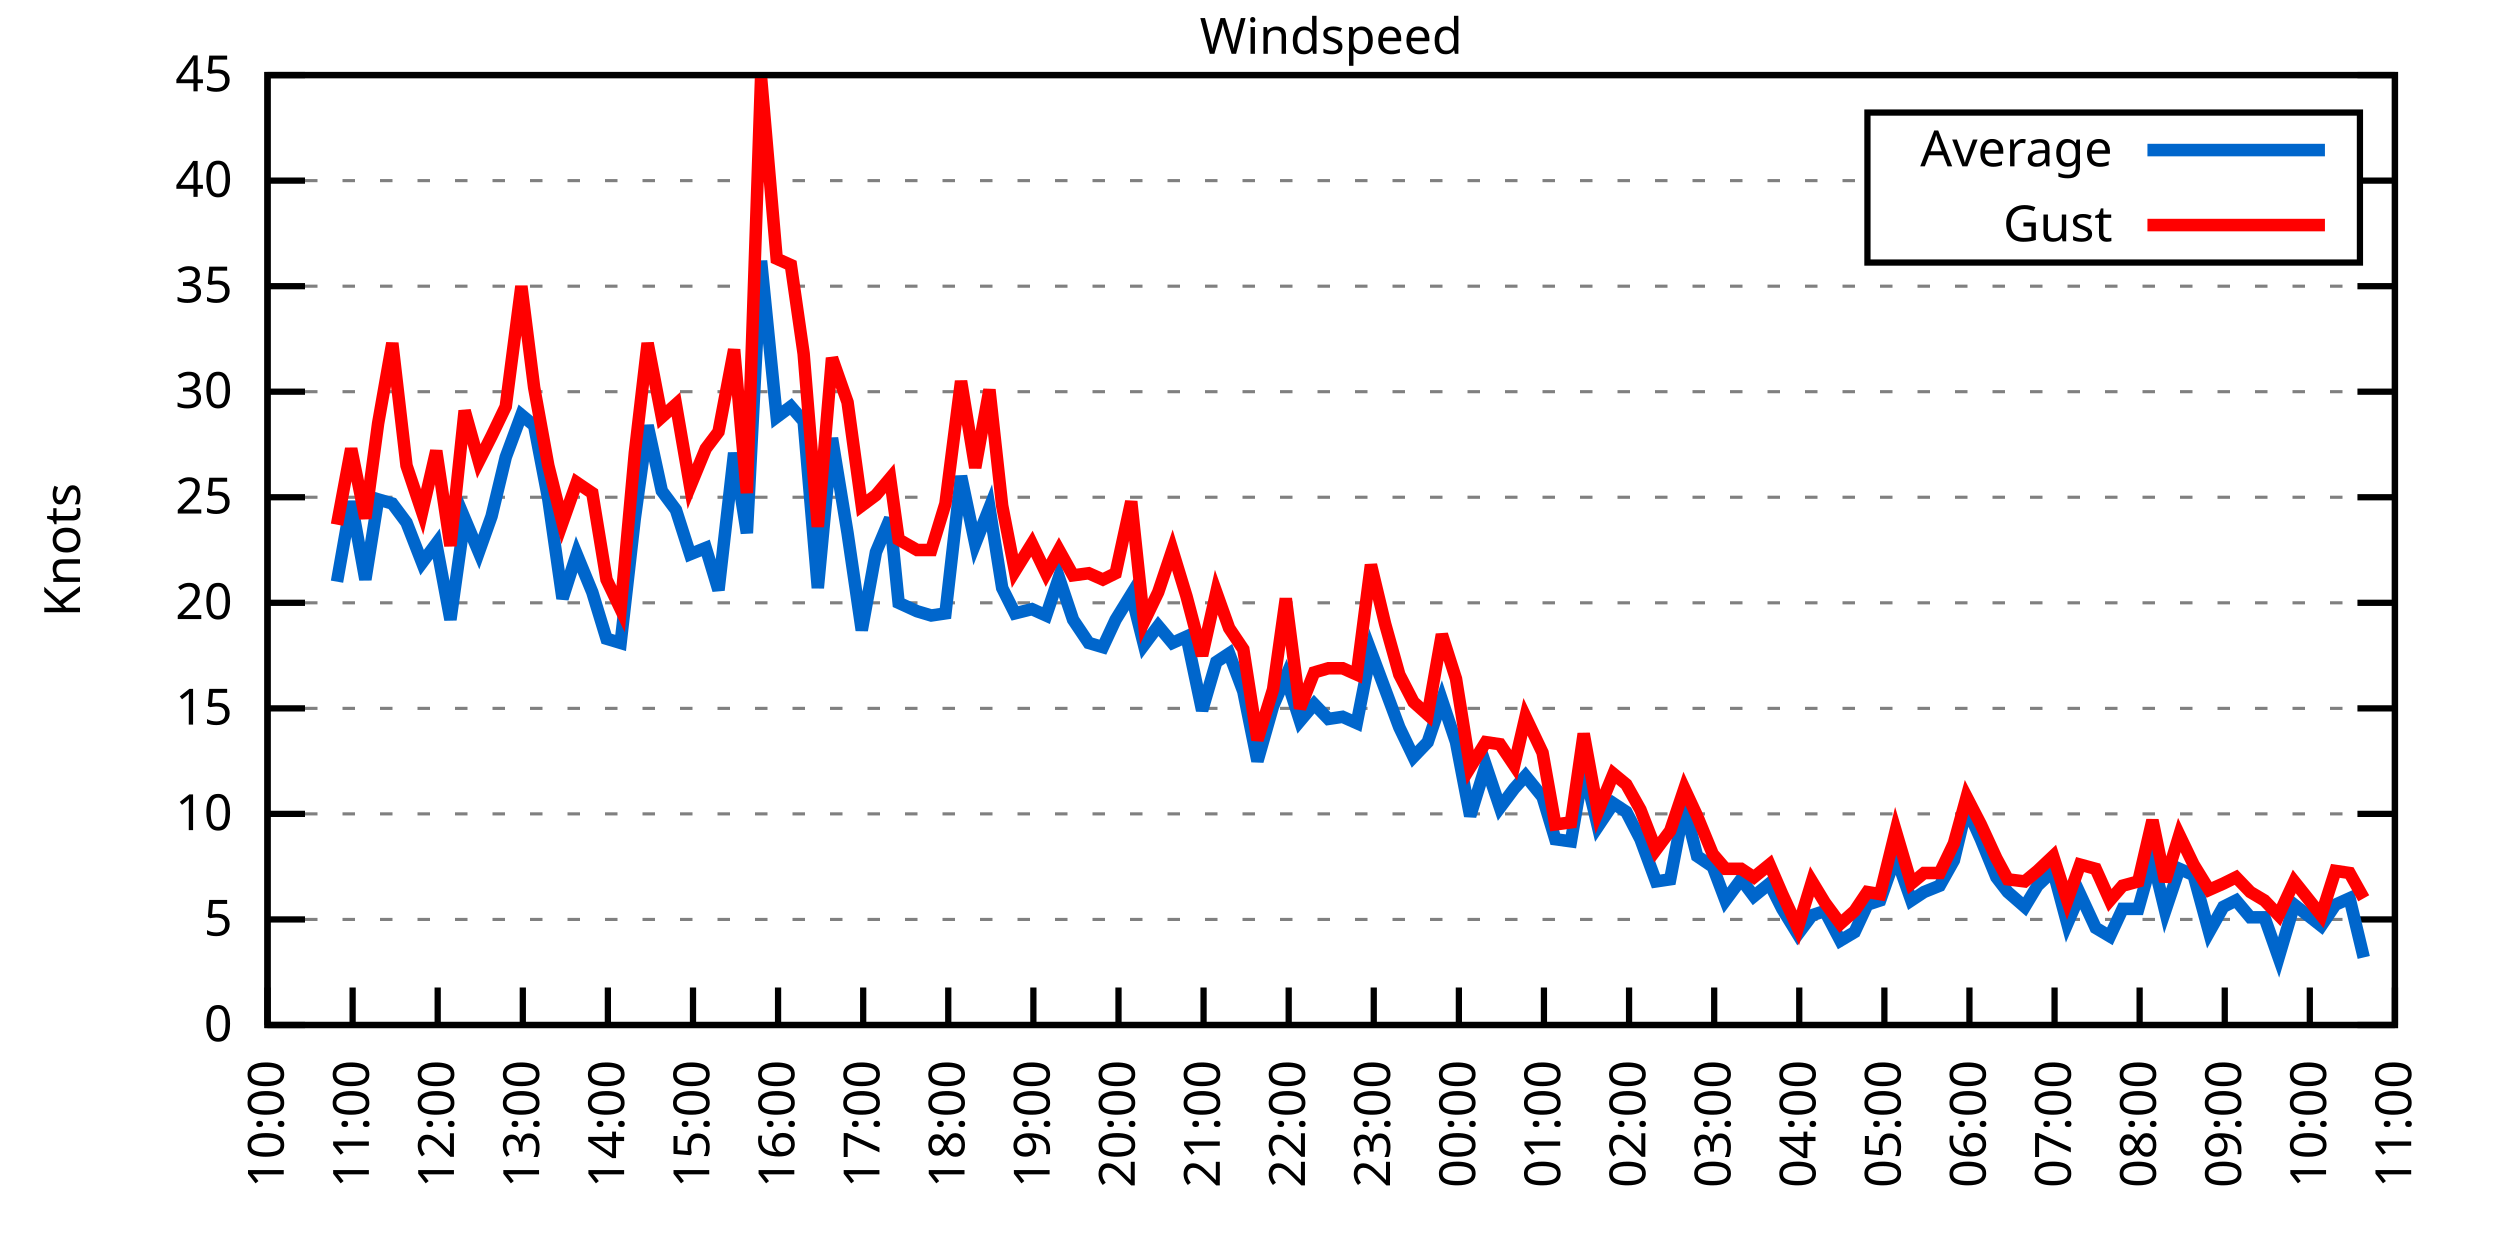
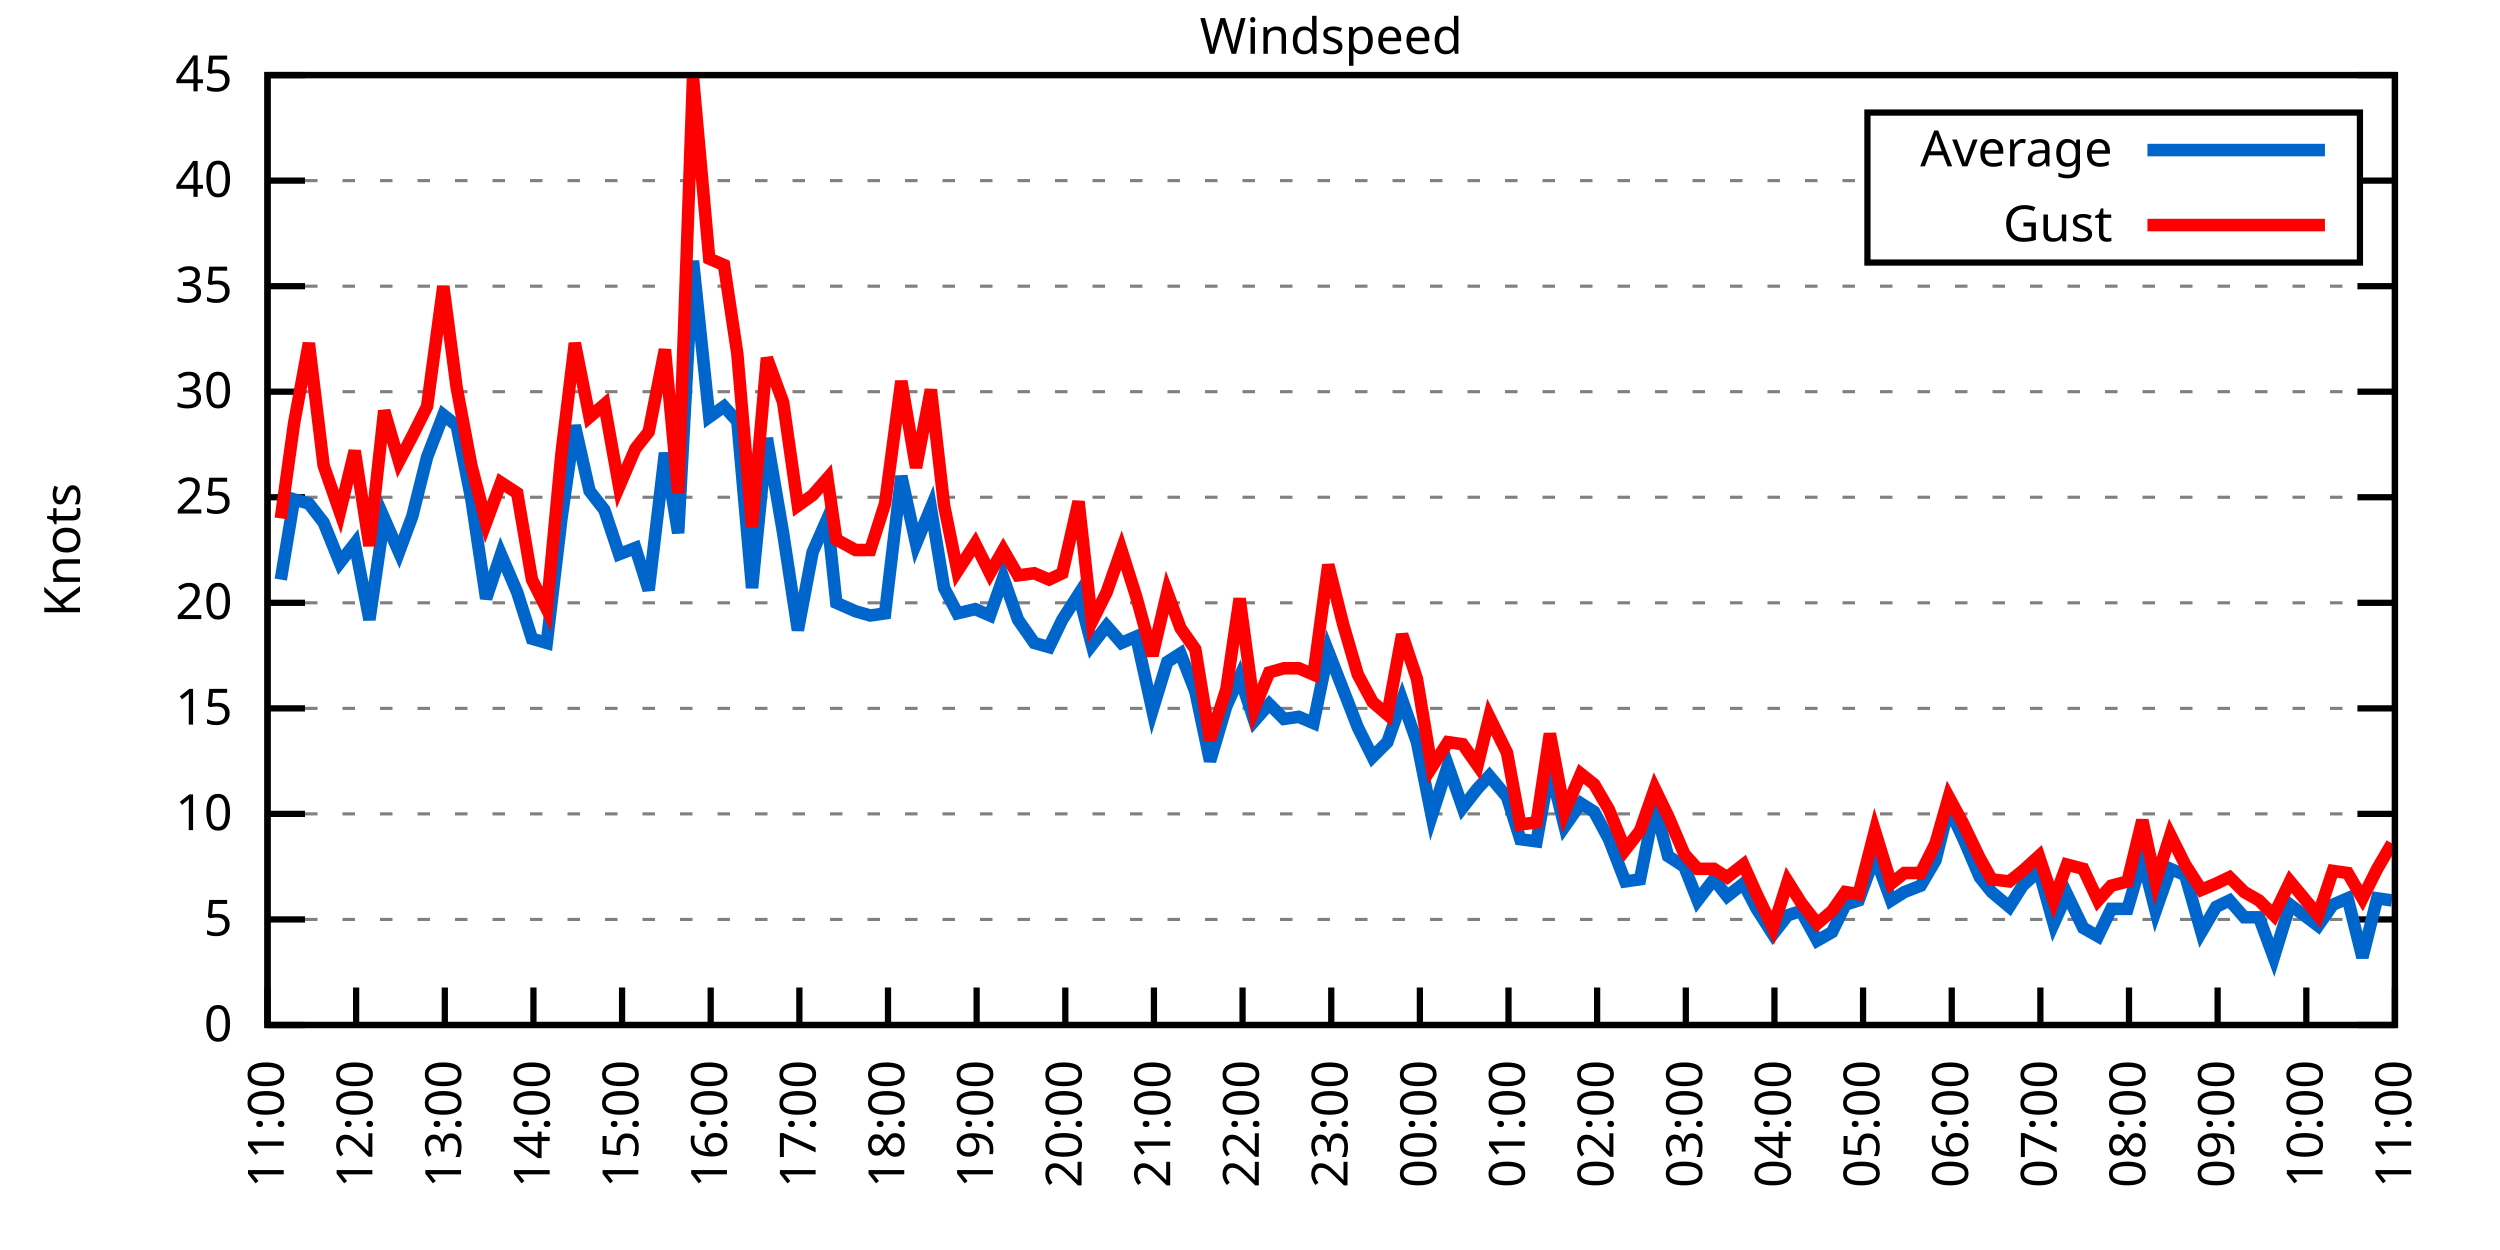
<svg xmlns="http://www.w3.org/2000/svg" xmlns:xlink="http://www.w3.org/1999/xlink" width="400" height="200" viewBox="0 0 400 200">
  <g id="gnuplot_canvas">
    <rect x="0" y="0" width="400" height="200" fill="none" />
    <defs>
      <circle id="gpDot" r="0.5" stroke-width="0.5" stroke="currentColor" />
      <path id="gpPt0" stroke-width="0.333" stroke="currentColor" d="M-1,0 h2 M0,-1 v2" />
      <path id="gpPt1" stroke-width="0.333" stroke="currentColor" d="M-1,-1 L1,1 M1,-1 L-1,1" />
      <path id="gpPt2" stroke-width="0.333" stroke="currentColor" d="M-1,0 L1,0 M0,-1 L0,1 M-1,-1 L1,1 M-1,1 L1,-1" />
      <rect id="gpPt3" stroke-width="0.333" stroke="currentColor" x="-1" y="-1" width="2" height="2" />
      <rect id="gpPt4" stroke-width="0.333" stroke="currentColor" fill="currentColor" x="-1" y="-1" width="2" height="2" />
      <circle id="gpPt5" stroke-width="0.333" stroke="currentColor" cx="0" cy="0" r="1" />
      <use xlink:href="#gpPt5" id="gpPt6" fill="currentColor" stroke="none" />
      <path id="gpPt7" stroke-width="0.333" stroke="currentColor" d="M0,-1.33 L-1.33,0.67 L1.33,0.67 z" />
      <use xlink:href="#gpPt7" id="gpPt8" fill="currentColor" stroke="none" />
      <use xlink:href="#gpPt7" id="gpPt9" stroke="currentColor" transform="rotate(180)" />
      <use xlink:href="#gpPt9" id="gpPt10" fill="currentColor" stroke="none" />
      <use xlink:href="#gpPt3" id="gpPt11" stroke="currentColor" transform="rotate(45)" />
      <use xlink:href="#gpPt11" id="gpPt12" fill="currentColor" stroke="none" />
      <path id="gpPt13" stroke-width="0.333" stroke="currentColor" d="M0,1.330 L1.265,0.411 L0.782,-1.067 L-0.782,-1.076 L-1.265,0.411 z" />
      <use xlink:href="#gpPt13" id="gpPt14" fill="currentColor" stroke="none" />
      <filter id="textbox" filterUnits="objectBoundingBox" x="0" y="0" height="1" width="1">
        <feFlood flood-color="white" flood-opacity="1" result="bgnd" />
        <feComposite in="SourceGraphic" in2="bgnd" operator="atop" />
      </filter>
      <filter id="greybox" filterUnits="objectBoundingBox" x="0" y="0" height="1" width="1">
        <feFlood flood-color="lightgrey" flood-opacity="1" result="grey" />
        <feComposite in="SourceGraphic" in2="grey" operator="atop" />
      </filter>
    </defs>
    <g fill="none" color="white" stroke="currentColor" stroke-width="1.00" stroke-linecap="butt" stroke-linejoin="miter">
</g>
    <g fill="none" color="black" stroke="currentColor" stroke-width="1.00" stroke-linecap="butt" stroke-linejoin="miter">
      <g stroke="none" shape-rendering="crispEdges">
        <polygon fill="rgb(255, 255, 255)" points="42.80,164.00 383.18,164.00 383.18,12.02 42.80,12.02 " />
      </g>
    </g>
    <g fill="none" color="black" stroke="currentColor" stroke-width="1.00" stroke-linecap="butt" stroke-linejoin="miter">
</g>
    <g fill="none" color="black" stroke="black" stroke-width="0.50" stroke-linecap="butt" stroke-linejoin="miter">
</g>
    <g fill="none" color="gray" stroke="currentColor" stroke-width="0.50" stroke-linecap="butt" stroke-linejoin="miter">
      <path stroke="gray" stroke-dasharray="2,4" class="gridline" d="M42.80,164.00 L383.19,164.00  " />
    </g>
    <g fill="none" color="gray" stroke="gray" stroke-width="1.00" stroke-linecap="butt" stroke-linejoin="miter">
</g>
    <g fill="none" color="black" stroke="currentColor" stroke-width="1.00" stroke-linecap="butt" stroke-linejoin="miter">
      <path stroke="black" d="M42.80,164.00 L48.80,164.00 M383.19,164.00 L377.19,164.00  " />
      <g transform="translate(37.20,166.60)" stroke="none" fill="black" font-family="Sans" font-size="8.00" text-anchor="end">
        <text>
          <tspan font-family="Sans"> 0</tspan>
        </text>
      </g>
    </g>
    <g fill="none" color="black" stroke="currentColor" stroke-width="1.00" stroke-linecap="butt" stroke-linejoin="miter">
</g>
    <g fill="none" color="black" stroke="black" stroke-width="0.50" stroke-linecap="butt" stroke-linejoin="miter">
</g>
    <g fill="none" color="gray" stroke="currentColor" stroke-width="0.50" stroke-linecap="butt" stroke-linejoin="miter">
      <path stroke="gray" stroke-dasharray="2,4" class="gridline" d="M42.80,147.11 L383.19,147.11  " />
    </g>
    <g fill="none" color="gray" stroke="gray" stroke-width="1.00" stroke-linecap="butt" stroke-linejoin="miter">
</g>
    <g fill="none" color="black" stroke="currentColor" stroke-width="1.00" stroke-linecap="butt" stroke-linejoin="miter">
      <path stroke="black" d="M42.80,147.11 L48.80,147.11 M383.19,147.11 L377.19,147.11  " />
      <g transform="translate(37.20,149.71)" stroke="none" fill="black" font-family="Sans" font-size="8.00" text-anchor="end">
        <text>
          <tspan font-family="Sans"> 5</tspan>
        </text>
      </g>
    </g>
    <g fill="none" color="black" stroke="currentColor" stroke-width="1.00" stroke-linecap="butt" stroke-linejoin="miter">
</g>
    <g fill="none" color="black" stroke="black" stroke-width="0.50" stroke-linecap="butt" stroke-linejoin="miter">
</g>
    <g fill="none" color="gray" stroke="currentColor" stroke-width="0.50" stroke-linecap="butt" stroke-linejoin="miter">
      <path stroke="gray" stroke-dasharray="2,4" class="gridline" d="M42.80,130.22 L383.19,130.22  " />
    </g>
    <g fill="none" color="gray" stroke="gray" stroke-width="1.00" stroke-linecap="butt" stroke-linejoin="miter">
</g>
    <g fill="none" color="black" stroke="currentColor" stroke-width="1.00" stroke-linecap="butt" stroke-linejoin="miter">
      <path stroke="black" d="M42.80,130.22 L48.80,130.22 M383.19,130.22 L377.19,130.22  " />
      <g transform="translate(37.20,132.82)" stroke="none" fill="black" font-family="Sans" font-size="8.00" text-anchor="end">
        <text>
          <tspan font-family="Sans"> 10</tspan>
        </text>
      </g>
    </g>
    <g fill="none" color="black" stroke="currentColor" stroke-width="1.00" stroke-linecap="butt" stroke-linejoin="miter">
</g>
    <g fill="none" color="black" stroke="black" stroke-width="0.50" stroke-linecap="butt" stroke-linejoin="miter">
</g>
    <g fill="none" color="gray" stroke="currentColor" stroke-width="0.50" stroke-linecap="butt" stroke-linejoin="miter">
      <path stroke="gray" stroke-dasharray="2,4" class="gridline" d="M42.80,113.34 L383.19,113.34  " />
    </g>
    <g fill="none" color="gray" stroke="gray" stroke-width="1.00" stroke-linecap="butt" stroke-linejoin="miter">
</g>
    <g fill="none" color="black" stroke="currentColor" stroke-width="1.00" stroke-linecap="butt" stroke-linejoin="miter">
      <path stroke="black" d="M42.80,113.34 L48.80,113.34 M383.19,113.34 L377.19,113.34  " />
      <g transform="translate(37.20,115.94)" stroke="none" fill="black" font-family="Sans" font-size="8.00" text-anchor="end">
        <text>
          <tspan font-family="Sans"> 15</tspan>
        </text>
      </g>
    </g>
    <g fill="none" color="black" stroke="currentColor" stroke-width="1.00" stroke-linecap="butt" stroke-linejoin="miter">
</g>
    <g fill="none" color="black" stroke="black" stroke-width="0.50" stroke-linecap="butt" stroke-linejoin="miter">
</g>
    <g fill="none" color="gray" stroke="currentColor" stroke-width="0.50" stroke-linecap="butt" stroke-linejoin="miter">
      <path stroke="gray" stroke-dasharray="2,4" class="gridline" d="M42.80,96.45 L383.19,96.45  " />
    </g>
    <g fill="none" color="gray" stroke="gray" stroke-width="1.00" stroke-linecap="butt" stroke-linejoin="miter">
</g>
    <g fill="none" color="black" stroke="currentColor" stroke-width="1.00" stroke-linecap="butt" stroke-linejoin="miter">
      <path stroke="black" d="M42.80,96.45 L48.80,96.45 M383.19,96.45 L377.19,96.45  " />
      <g transform="translate(37.20,99.05)" stroke="none" fill="black" font-family="Sans" font-size="8.00" text-anchor="end">
        <text>
          <tspan font-family="Sans"> 20</tspan>
        </text>
      </g>
    </g>
    <g fill="none" color="black" stroke="currentColor" stroke-width="1.00" stroke-linecap="butt" stroke-linejoin="miter">
</g>
    <g fill="none" color="black" stroke="black" stroke-width="0.50" stroke-linecap="butt" stroke-linejoin="miter">
</g>
    <g fill="none" color="gray" stroke="currentColor" stroke-width="0.50" stroke-linecap="butt" stroke-linejoin="miter">
      <path stroke="gray" stroke-dasharray="2,4" class="gridline" d="M42.80,79.56 L383.19,79.56  " />
    </g>
    <g fill="none" color="gray" stroke="gray" stroke-width="1.00" stroke-linecap="butt" stroke-linejoin="miter">
</g>
    <g fill="none" color="black" stroke="currentColor" stroke-width="1.00" stroke-linecap="butt" stroke-linejoin="miter">
      <path stroke="black" d="M42.80,79.56 L48.80,79.56 M383.19,79.56 L377.19,79.56  " />
      <g transform="translate(37.20,82.16)" stroke="none" fill="black" font-family="Sans" font-size="8.00" text-anchor="end">
        <text>
          <tspan font-family="Sans"> 25</tspan>
        </text>
      </g>
    </g>
    <g fill="none" color="black" stroke="currentColor" stroke-width="1.00" stroke-linecap="butt" stroke-linejoin="miter">
</g>
    <g fill="none" color="black" stroke="black" stroke-width="0.50" stroke-linecap="butt" stroke-linejoin="miter">
</g>
    <g fill="none" color="gray" stroke="currentColor" stroke-width="0.50" stroke-linecap="butt" stroke-linejoin="miter">
      <path stroke="gray" stroke-dasharray="2,4" class="gridline" d="M42.80,62.67 L383.19,62.67  " />
    </g>
    <g fill="none" color="gray" stroke="gray" stroke-width="1.00" stroke-linecap="butt" stroke-linejoin="miter">
</g>
    <g fill="none" color="black" stroke="currentColor" stroke-width="1.00" stroke-linecap="butt" stroke-linejoin="miter">
      <path stroke="black" d="M42.80,62.67 L48.80,62.67 M383.19,62.67 L377.19,62.67  " />
      <g transform="translate(37.20,65.27)" stroke="none" fill="black" font-family="Sans" font-size="8.00" text-anchor="end">
        <text>
          <tspan font-family="Sans"> 30</tspan>
        </text>
      </g>
    </g>
    <g fill="none" color="black" stroke="currentColor" stroke-width="1.00" stroke-linecap="butt" stroke-linejoin="miter">
</g>
    <g fill="none" color="black" stroke="black" stroke-width="0.50" stroke-linecap="butt" stroke-linejoin="miter">
</g>
    <g fill="none" color="gray" stroke="currentColor" stroke-width="0.50" stroke-linecap="butt" stroke-linejoin="miter">
      <path stroke="gray" stroke-dasharray="2,4" class="gridline" d="M42.80,45.79 L383.19,45.79  " />
    </g>
    <g fill="none" color="gray" stroke="gray" stroke-width="1.00" stroke-linecap="butt" stroke-linejoin="miter">
</g>
    <g fill="none" color="black" stroke="currentColor" stroke-width="1.00" stroke-linecap="butt" stroke-linejoin="miter">
      <path stroke="black" d="M42.80,45.79 L48.80,45.79 M383.19,45.79 L377.19,45.79  " />
      <g transform="translate(37.20,48.39)" stroke="none" fill="black" font-family="Sans" font-size="8.00" text-anchor="end">
        <text>
          <tspan font-family="Sans"> 35</tspan>
        </text>
      </g>
    </g>
    <g fill="none" color="black" stroke="currentColor" stroke-width="1.00" stroke-linecap="butt" stroke-linejoin="miter">
</g>
    <g fill="none" color="black" stroke="black" stroke-width="0.50" stroke-linecap="butt" stroke-linejoin="miter">
</g>
    <g fill="none" color="gray" stroke="currentColor" stroke-width="0.50" stroke-linecap="butt" stroke-linejoin="miter">
      <path stroke="gray" stroke-dasharray="2,4" class="gridline" d="M42.80,28.90 L298.79,28.90 M377.59,28.90 L383.19,28.90  " />
    </g>
    <g fill="none" color="gray" stroke="gray" stroke-width="1.00" stroke-linecap="butt" stroke-linejoin="miter">
</g>
    <g fill="none" color="black" stroke="currentColor" stroke-width="1.00" stroke-linecap="butt" stroke-linejoin="miter">
      <path stroke="black" d="M42.80,28.90 L48.80,28.90 M383.19,28.90 L377.19,28.90  " />
      <g transform="translate(37.20,31.50)" stroke="none" fill="black" font-family="Sans" font-size="8.00" text-anchor="end">
        <text>
          <tspan font-family="Sans"> 40</tspan>
        </text>
      </g>
    </g>
    <g fill="none" color="black" stroke="currentColor" stroke-width="1.00" stroke-linecap="butt" stroke-linejoin="miter">
</g>
    <g fill="none" color="black" stroke="black" stroke-width="0.50" stroke-linecap="butt" stroke-linejoin="miter">
</g>
    <g fill="none" color="gray" stroke="currentColor" stroke-width="0.50" stroke-linecap="butt" stroke-linejoin="miter">
      <path stroke="gray" stroke-dasharray="2,4" class="gridline" d="M42.80,12.01 L383.19,12.01  " />
    </g>
    <g fill="none" color="gray" stroke="gray" stroke-width="1.00" stroke-linecap="butt" stroke-linejoin="miter">
</g>
    <g fill="none" color="black" stroke="currentColor" stroke-width="1.00" stroke-linecap="butt" stroke-linejoin="miter">
      <path stroke="black" d="M42.80,12.01 L48.80,12.01 M383.19,12.01 L377.19,12.01  " />
      <g transform="translate(37.20,14.61)" stroke="none" fill="black" font-family="Sans" font-size="8.00" text-anchor="end">
        <text>
          <tspan font-family="Sans"> 45</tspan>
        </text>
      </g>
    </g>
    <g fill="none" color="black" stroke="currentColor" stroke-width="1.00" stroke-linecap="butt" stroke-linejoin="miter">
      <path stroke="black" d="M42.80,164.00 L42.80,158.00  " />
      <g transform="translate(45.40,169.60) rotate(270.00)" stroke="none" fill="black" font-family="Sans" font-size="8.00" text-anchor="end">
        <text>
-           <tspan font-family="Sans">10:00</tspan>
-         </text>
-       </g>
-     </g>
-     <g fill="none" color="black" stroke="currentColor" stroke-width="1.00" stroke-linecap="butt" stroke-linejoin="miter">
-       <path stroke="black" d="M56.42,164.00 L56.42,158.00  " />
-       <g transform="translate(59.02,169.60) rotate(270.00)" stroke="none" fill="black" font-family="Sans" font-size="8.00" text-anchor="end">
-         <text>
          <tspan font-family="Sans">11:00</tspan>
        </text>
      </g>
    </g>
    <g fill="none" color="black" stroke="currentColor" stroke-width="1.00" stroke-linecap="butt" stroke-linejoin="miter">
-       <path stroke="black" d="M70.03,164.00 L70.03,158.00  " />
-       <g transform="translate(72.63,169.60) rotate(270.00)" stroke="none" fill="black" font-family="Sans" font-size="8.00" text-anchor="end">
+       <path stroke="black" d="M56.98,164.00 L56.98,158.00  " />
+       <g transform="translate(59.58,169.60) rotate(270.00)" stroke="none" fill="black" font-family="Sans" font-size="8.00" text-anchor="end">
        <text>
          <tspan font-family="Sans">12:00</tspan>
        </text>
      </g>
    </g>
    <g fill="none" color="black" stroke="currentColor" stroke-width="1.00" stroke-linecap="butt" stroke-linejoin="miter">
-       <path stroke="black" d="M83.65,164.00 L83.65,158.00  " />
-       <g transform="translate(86.25,169.60) rotate(270.00)" stroke="none" fill="black" font-family="Sans" font-size="8.00" text-anchor="end">
+       <path stroke="black" d="M71.17,164.00 L71.17,158.00  " />
+       <g transform="translate(73.77,169.60) rotate(270.00)" stroke="none" fill="black" font-family="Sans" font-size="8.00" text-anchor="end">
        <text>
          <tspan font-family="Sans">13:00</tspan>
        </text>
      </g>
    </g>
    <g fill="none" color="black" stroke="currentColor" stroke-width="1.00" stroke-linecap="butt" stroke-linejoin="miter">
-       <path stroke="black" d="M97.26,164.00 L97.26,158.00  " />
-       <g transform="translate(99.86,169.60) rotate(270.00)" stroke="none" fill="black" font-family="Sans" font-size="8.00" text-anchor="end">
+       <path stroke="black" d="M85.35,164.00 L85.35,158.00  " />
+       <g transform="translate(87.95,169.60) rotate(270.00)" stroke="none" fill="black" font-family="Sans" font-size="8.00" text-anchor="end">
        <text>
          <tspan font-family="Sans">14:00</tspan>
        </text>
      </g>
    </g>
    <g fill="none" color="black" stroke="currentColor" stroke-width="1.00" stroke-linecap="butt" stroke-linejoin="miter">
-       <path stroke="black" d="M110.88,164.00 L110.88,158.00  " />
-       <g transform="translate(113.48,169.60) rotate(270.00)" stroke="none" fill="black" font-family="Sans" font-size="8.00" text-anchor="end">
+       <path stroke="black" d="M99.53,164.00 L99.53,158.00  " />
+       <g transform="translate(102.13,169.60) rotate(270.00)" stroke="none" fill="black" font-family="Sans" font-size="8.00" text-anchor="end">
        <text>
          <tspan font-family="Sans">15:00</tspan>
        </text>
      </g>
    </g>
    <g fill="none" color="black" stroke="currentColor" stroke-width="1.00" stroke-linecap="butt" stroke-linejoin="miter">
-       <path stroke="black" d="M124.49,164.00 L124.49,158.00  " />
-       <g transform="translate(127.09,169.60) rotate(270.00)" stroke="none" fill="black" font-family="Sans" font-size="8.00" text-anchor="end">
+       <path stroke="black" d="M113.71,164.00 L113.71,158.00  " />
+       <g transform="translate(116.31,169.60) rotate(270.00)" stroke="none" fill="black" font-family="Sans" font-size="8.00" text-anchor="end">
        <text>
          <tspan font-family="Sans">16:00</tspan>
        </text>
      </g>
    </g>
    <g fill="none" color="black" stroke="currentColor" stroke-width="1.00" stroke-linecap="butt" stroke-linejoin="miter">
-       <path stroke="black" d="M138.11,164.00 L138.11,158.00  " />
-       <g transform="translate(140.71,169.60) rotate(270.00)" stroke="none" fill="black" font-family="Sans" font-size="8.00" text-anchor="end">
+       <path stroke="black" d="M127.90,164.00 L127.90,158.00  " />
+       <g transform="translate(130.50,169.60) rotate(270.00)" stroke="none" fill="black" font-family="Sans" font-size="8.00" text-anchor="end">
        <text>
          <tspan font-family="Sans">17:00</tspan>
        </text>
      </g>
    </g>
    <g fill="none" color="black" stroke="currentColor" stroke-width="1.00" stroke-linecap="butt" stroke-linejoin="miter">
-       <path stroke="black" d="M151.72,164.00 L151.72,158.00  " />
-       <g transform="translate(154.32,169.60) rotate(270.00)" stroke="none" fill="black" font-family="Sans" font-size="8.00" text-anchor="end">
+       <path stroke="black" d="M142.08,164.00 L142.08,158.00  " />
+       <g transform="translate(144.68,169.60) rotate(270.00)" stroke="none" fill="black" font-family="Sans" font-size="8.00" text-anchor="end">
        <text>
          <tspan font-family="Sans">18:00</tspan>
        </text>
      </g>
    </g>
    <g fill="none" color="black" stroke="currentColor" stroke-width="1.00" stroke-linecap="butt" stroke-linejoin="miter">
-       <path stroke="black" d="M165.34,164.00 L165.34,158.00  " />
-       <g transform="translate(167.94,169.60) rotate(270.00)" stroke="none" fill="black" font-family="Sans" font-size="8.00" text-anchor="end">
+       <path stroke="black" d="M156.26,164.00 L156.26,158.00  " />
+       <g transform="translate(158.86,169.60) rotate(270.00)" stroke="none" fill="black" font-family="Sans" font-size="8.00" text-anchor="end">
        <text>
          <tspan font-family="Sans">19:00</tspan>
        </text>
      </g>
    </g>
    <g fill="none" color="black" stroke="currentColor" stroke-width="1.00" stroke-linecap="butt" stroke-linejoin="miter">
-       <path stroke="black" d="M178.96,164.00 L178.96,158.00  " />
-       <g transform="translate(181.56,169.60) rotate(270.00)" stroke="none" fill="black" font-family="Sans" font-size="8.00" text-anchor="end">
+       <path stroke="black" d="M170.45,164.00 L170.45,158.00  " />
+       <g transform="translate(173.05,169.60) rotate(270.00)" stroke="none" fill="black" font-family="Sans" font-size="8.00" text-anchor="end">
        <text>
          <tspan font-family="Sans">20:00</tspan>
        </text>
      </g>
    </g>
    <g fill="none" color="black" stroke="currentColor" stroke-width="1.00" stroke-linecap="butt" stroke-linejoin="miter">
-       <path stroke="black" d="M192.57,164.00 L192.57,158.00  " />
-       <g transform="translate(195.17,169.60) rotate(270.00)" stroke="none" fill="black" font-family="Sans" font-size="8.00" text-anchor="end">
+       <path stroke="black" d="M184.63,164.00 L184.63,158.00  " />
+       <g transform="translate(187.23,169.60) rotate(270.00)" stroke="none" fill="black" font-family="Sans" font-size="8.00" text-anchor="end">
        <text>
          <tspan font-family="Sans">21:00</tspan>
        </text>
      </g>
    </g>
    <g fill="none" color="black" stroke="currentColor" stroke-width="1.00" stroke-linecap="butt" stroke-linejoin="miter">
-       <path stroke="black" d="M206.19,164.00 L206.19,158.00  " />
-       <g transform="translate(208.79,169.60) rotate(270.00)" stroke="none" fill="black" font-family="Sans" font-size="8.00" text-anchor="end">
+       <path stroke="black" d="M198.81,164.00 L198.81,158.00  " />
+       <g transform="translate(201.41,169.60) rotate(270.00)" stroke="none" fill="black" font-family="Sans" font-size="8.00" text-anchor="end">
        <text>
          <tspan font-family="Sans">22:00</tspan>
        </text>
      </g>
    </g>
    <g fill="none" color="black" stroke="currentColor" stroke-width="1.00" stroke-linecap="butt" stroke-linejoin="miter">
-       <path stroke="black" d="M219.80,164.00 L219.80,158.00  " />
-       <g transform="translate(222.40,169.60) rotate(270.00)" stroke="none" fill="black" font-family="Sans" font-size="8.00" text-anchor="end">
+       <path stroke="black" d="M213.00,164.00 L213.00,158.00  " />
+       <g transform="translate(215.60,169.60) rotate(270.00)" stroke="none" fill="black" font-family="Sans" font-size="8.00" text-anchor="end">
        <text>
          <tspan font-family="Sans">23:00</tspan>
        </text>
      </g>
    </g>
    <g fill="none" color="black" stroke="currentColor" stroke-width="1.00" stroke-linecap="butt" stroke-linejoin="miter">
-       <path stroke="black" d="M233.42,164.00 L233.42,158.00  " />
-       <g transform="translate(236.02,169.60) rotate(270.00)" stroke="none" fill="black" font-family="Sans" font-size="8.00" text-anchor="end">
+       <path stroke="black" d="M227.18,164.00 L227.18,158.00  " />
+       <g transform="translate(229.78,169.60) rotate(270.00)" stroke="none" fill="black" font-family="Sans" font-size="8.00" text-anchor="end">
        <text>
          <tspan font-family="Sans">00:00</tspan>
        </text>
      </g>
    </g>
    <g fill="none" color="black" stroke="currentColor" stroke-width="1.00" stroke-linecap="butt" stroke-linejoin="miter">
-       <path stroke="black" d="M247.03,164.00 L247.03,158.00  " />
-       <g transform="translate(249.63,169.60) rotate(270.00)" stroke="none" fill="black" font-family="Sans" font-size="8.00" text-anchor="end">
+       <path stroke="black" d="M241.36,164.00 L241.36,158.00  " />
+       <g transform="translate(243.96,169.60) rotate(270.00)" stroke="none" fill="black" font-family="Sans" font-size="8.00" text-anchor="end">
        <text>
          <tspan font-family="Sans">01:00</tspan>
        </text>
      </g>
    </g>
    <g fill="none" color="black" stroke="currentColor" stroke-width="1.00" stroke-linecap="butt" stroke-linejoin="miter">
-       <path stroke="black" d="M260.65,164.00 L260.65,158.00  " />
-       <g transform="translate(263.25,169.60) rotate(270.00)" stroke="none" fill="black" font-family="Sans" font-size="8.00" text-anchor="end">
+       <path stroke="black" d="M255.54,164.00 L255.54,158.00  " />
+       <g transform="translate(258.14,169.60) rotate(270.00)" stroke="none" fill="black" font-family="Sans" font-size="8.00" text-anchor="end">
        <text>
          <tspan font-family="Sans">02:00</tspan>
        </text>
      </g>
    </g>
    <g fill="none" color="black" stroke="currentColor" stroke-width="1.00" stroke-linecap="butt" stroke-linejoin="miter">
-       <path stroke="black" d="M274.27,164.00 L274.27,158.00  " />
-       <g transform="translate(276.87,169.60) rotate(270.00)" stroke="none" fill="black" font-family="Sans" font-size="8.00" text-anchor="end">
+       <path stroke="black" d="M269.73,164.00 L269.73,158.00  " />
+       <g transform="translate(272.33,169.60) rotate(270.00)" stroke="none" fill="black" font-family="Sans" font-size="8.00" text-anchor="end">
        <text>
          <tspan font-family="Sans">03:00</tspan>
        </text>
      </g>
    </g>
    <g fill="none" color="black" stroke="currentColor" stroke-width="1.00" stroke-linecap="butt" stroke-linejoin="miter">
-       <path stroke="black" d="M287.88,164.00 L287.88,158.00  " />
-       <g transform="translate(290.48,169.60) rotate(270.00)" stroke="none" fill="black" font-family="Sans" font-size="8.00" text-anchor="end">
+       <path stroke="black" d="M283.91,164.00 L283.91,158.00  " />
+       <g transform="translate(286.51,169.60) rotate(270.00)" stroke="none" fill="black" font-family="Sans" font-size="8.00" text-anchor="end">
        <text>
          <tspan font-family="Sans">04:00</tspan>
        </text>
      </g>
    </g>
    <g fill="none" color="black" stroke="currentColor" stroke-width="1.00" stroke-linecap="butt" stroke-linejoin="miter">
-       <path stroke="black" d="M301.50,164.00 L301.50,158.00  " />
-       <g transform="translate(304.10,169.60) rotate(270.00)" stroke="none" fill="black" font-family="Sans" font-size="8.00" text-anchor="end">
+       <path stroke="black" d="M298.09,164.00 L298.09,158.00  " />
+       <g transform="translate(300.69,169.60) rotate(270.00)" stroke="none" fill="black" font-family="Sans" font-size="8.00" text-anchor="end">
        <text>
          <tspan font-family="Sans">05:00</tspan>
        </text>
      </g>
    </g>
    <g fill="none" color="black" stroke="currentColor" stroke-width="1.00" stroke-linecap="butt" stroke-linejoin="miter">
-       <path stroke="black" d="M315.11,164.00 L315.11,158.00  " />
-       <g transform="translate(317.71,169.60) rotate(270.00)" stroke="none" fill="black" font-family="Sans" font-size="8.00" text-anchor="end">
+       <path stroke="black" d="M312.28,164.00 L312.28,158.00  " />
+       <g transform="translate(314.88,169.60) rotate(270.00)" stroke="none" fill="black" font-family="Sans" font-size="8.00" text-anchor="end">
        <text>
          <tspan font-family="Sans">06:00</tspan>
        </text>
      </g>
    </g>
    <g fill="none" color="black" stroke="currentColor" stroke-width="1.00" stroke-linecap="butt" stroke-linejoin="miter">
-       <path stroke="black" d="M328.73,164.00 L328.73,158.00  " />
-       <g transform="translate(331.33,169.60) rotate(270.00)" stroke="none" fill="black" font-family="Sans" font-size="8.00" text-anchor="end">
+       <path stroke="black" d="M326.46,164.00 L326.46,158.00  " />
+       <g transform="translate(329.06,169.60) rotate(270.00)" stroke="none" fill="black" font-family="Sans" font-size="8.00" text-anchor="end">
        <text>
          <tspan font-family="Sans">07:00</tspan>
        </text>
      </g>
    </g>
    <g fill="none" color="black" stroke="currentColor" stroke-width="1.00" stroke-linecap="butt" stroke-linejoin="miter">
-       <path stroke="black" d="M342.34,164.00 L342.34,158.00  " />
-       <g transform="translate(344.94,169.60) rotate(270.00)" stroke="none" fill="black" font-family="Sans" font-size="8.00" text-anchor="end">
+       <path stroke="black" d="M340.64,164.00 L340.64,158.00  " />
+       <g transform="translate(343.24,169.60) rotate(270.00)" stroke="none" fill="black" font-family="Sans" font-size="8.00" text-anchor="end">
        <text>
          <tspan font-family="Sans">08:00</tspan>
        </text>
      </g>
    </g>
    <g fill="none" color="black" stroke="currentColor" stroke-width="1.00" stroke-linecap="butt" stroke-linejoin="miter">
-       <path stroke="black" d="M355.96,164.00 L355.96,158.00  " />
-       <g transform="translate(358.56,169.60) rotate(270.00)" stroke="none" fill="black" font-family="Sans" font-size="8.00" text-anchor="end">
+       <path stroke="black" d="M354.82,164.00 L354.82,158.00  " />
+       <g transform="translate(357.42,169.60) rotate(270.00)" stroke="none" fill="black" font-family="Sans" font-size="8.00" text-anchor="end">
        <text>
          <tspan font-family="Sans">09:00</tspan>
        </text>
      </g>
    </g>
    <g fill="none" color="black" stroke="currentColor" stroke-width="1.00" stroke-linecap="butt" stroke-linejoin="miter">
-       <path stroke="black" d="M369.57,164.00 L369.57,158.00  " />
-       <g transform="translate(372.17,169.60) rotate(270.00)" stroke="none" fill="black" font-family="Sans" font-size="8.00" text-anchor="end">
+       <path stroke="black" d="M369.01,164.00 L369.01,158.00  " />
+       <g transform="translate(371.61,169.60) rotate(270.00)" stroke="none" fill="black" font-family="Sans" font-size="8.00" text-anchor="end">
        <text>
          <tspan font-family="Sans">10:00</tspan>
        </text>
      </g>
    </g>
    <g fill="none" color="black" stroke="currentColor" stroke-width="1.00" stroke-linecap="butt" stroke-linejoin="miter">
      <path stroke="black" d="M383.19,164.00 L383.19,158.00  " />
      <g transform="translate(385.79,169.60) rotate(270.00)" stroke="none" fill="black" font-family="Sans" font-size="8.00" text-anchor="end">
        <text>
          <tspan font-family="Sans">11:00</tspan>
        </text>
      </g>
    </g>
    <g fill="none" color="black" stroke="currentColor" stroke-width="1.00" stroke-linecap="butt" stroke-linejoin="miter">
</g>
    <g fill="none" color="black" stroke="currentColor" stroke-width="1.00" stroke-linecap="butt" stroke-linejoin="miter">
      <path stroke="black" d="M42.80,12.01 L42.80,164.00 L383.19,164.00 L383.19,12.01 L42.80,12.01 Z  " />
    </g>
    <g fill="none" color="black" stroke="currentColor" stroke-width="1.00" stroke-linecap="butt" stroke-linejoin="miter">
</g>
    <g fill="none" color="black" stroke="currentColor" stroke-width="1.00" stroke-linecap="butt" stroke-linejoin="miter">
      <path stroke="black" d="M298.79,42.01 L298.79,18.01 L377.59,18.01 L377.59,42.01 L298.79,42.01 Z  " />
    </g>
    <g id="Windspeed_plot_1">
      <g fill="none" color="white" stroke="black" stroke-width="2.00" stroke-linecap="butt" stroke-linejoin="miter">
</g>
      <g fill="none" color="black" stroke="currentColor" stroke-width="2.00" stroke-linecap="butt" stroke-linejoin="miter">
        <g transform="translate(337.99,26.61)" stroke="none" fill="black" font-family="Sans" font-size="8.00" text-anchor="end">
          <text>
            <tspan font-family="Sans">Average</tspan>
          </text>
        </g>
      </g>
      <g fill="none" color="black" stroke="currentColor" stroke-width="2.00" stroke-linecap="butt" stroke-linejoin="miter">
-         <path stroke="rgb(  0, 102, 204)" d="M343.59,24.01 L371.99,24.01 M53.92,93.07 L56.19,80.24 L58.46,92.73 L60.50,79.90 L62.77,80.57 L65.04,83.61   L67.54,90.03 L69.80,86.99 L72.07,99.15 L74.34,82.94 L76.61,88.34 L78.65,82.60 L80.92,73.14 L83.42,66.39   L85.46,68.08 L87.73,79.90 L90.00,95.77 L92.27,88.68 L94.77,94.76 L97.04,102.19 L99.30,102.87 L101.57,82.94   L103.62,68.08 L105.89,78.55 L108.15,81.59 L110.42,88.68 L112.92,87.67 L114.96,94.42 L117.46,72.47 L119.50,85.30   L121.77,41.73 L124.27,66.73 L126.54,65.04 L128.58,67.40 L130.85,94.08 L133.12,70.10 L135.61,85.30 L137.88,100.84   L140.15,88.34 L142.42,82.94 L143.78,96.45 L146.73,97.80 L149.00,98.48 L151.27,98.14 L153.77,76.18 L156.04,86.99   L158.31,81.25 L160.35,94.08 L162.39,98.14 L165.11,97.46 L167.38,98.48 L169.43,92.40 L171.69,99.15 L174.19,102.87   L176.46,103.54 L178.50,99.15 L181.00,95.10 L183.04,103.20 L185.31,100.16 L187.58,102.87 L189.85,101.85 L192.34,113.67   L194.61,105.91 L196.66,104.56 L198.93,110.63 L201.19,121.78 L203.69,113.00 L205.73,108.27 L208.00,115.36 L210.27,112.66   L212.54,115.03 L214.81,114.69 L217.08,115.70 L219.35,104.22 L221.62,110.30 L223.89,116.38 L226.16,121.11 L228.43,118.74   L230.70,111.99 L232.96,118.74 L235.23,130.56 L237.73,122.46 L240.00,129.21 L242.27,126.17 L244.08,124.14 L246.81,127.52   L248.85,134.28 L251.35,134.62 L253.39,122.79 L255.66,132.25 L258.15,128.54 L260.20,129.89 L262.47,134.28 L264.96,141.03   L267.23,140.69 L269.50,128.87 L271.54,136.98 L274.04,138.67 L276.08,144.07 L278.58,140.69 L280.62,143.40 L283.12,141.37   L285.16,145.42 L287.65,149.48 L289.92,146.44 L291.97,145.76 L294.46,150.49 L296.73,149.14 L298.77,144.75 L300.82,144.07   L303.31,136.98 L305.81,144.07 L307.85,142.72 L310.35,141.71 L312.62,137.66 L314.66,129.21 L316.93,134.28 L319.42,140.36   L321.24,142.72 L323.96,145.09 L326.00,141.71 L328.50,139.34 L330.77,147.79 L332.81,143.06 L335.31,148.46 L337.58,149.81   L339.62,145.42 L342.12,145.42 L344.39,137.32 L346.43,145.76 L348.70,139.01 L350.97,140.02 L353.46,149.14 L355.73,145.09   L357.77,144.07 L360.04,146.77 L362.31,146.77 L364.58,153.19 L367.08,144.75 L371.39,148.13 L373.66,144.75 L375.93,143.73   L378.20,153.19  " />
+         <path stroke="rgb(  0, 102, 204)" d="M343.59,24.01 L371.99,24.01 M44.93,92.73 L47.05,79.90 L49.42,80.57 L51.78,83.61 L54.38,90.03 L56.75,86.99   L59.11,99.15 L61.47,82.94 L63.84,88.34 L65.97,82.60 L68.33,73.14 L70.93,66.39 L73.06,68.08 L75.42,79.90   L77.78,95.77 L80.15,88.68 L82.75,94.76 L85.11,102.19 L87.48,102.87 L89.84,82.94 L91.97,68.08 L94.33,78.55   L96.70,81.59 L99.06,88.68 L101.66,87.67 L103.79,94.42 L106.39,72.47 L108.51,85.30 L110.88,41.73 L113.48,66.73   L115.84,65.04 L117.97,67.40 L120.33,94.08 L122.70,70.10 L125.30,85.30 L127.66,100.84 L130.02,88.34 L132.39,82.94   L133.81,96.45 L136.88,97.80 L139.24,98.48 L141.61,98.14 L144.21,76.18 L146.57,86.99 L148.94,81.25 L151.06,94.08   L153.19,98.14 L156.03,97.46 L158.39,98.48 L160.52,92.40 L162.88,99.15 L165.48,102.87 L167.85,103.54 L169.97,99.15   L172.57,95.10 L174.70,103.20 L177.06,100.16 L179.43,102.87 L181.79,101.85 L184.39,113.67 L186.76,105.91 L188.88,104.56   L191.25,110.63 L193.61,121.78 L196.21,113.00 L198.34,108.27 L200.70,115.36 L203.07,112.66 L205.43,115.03 L207.79,114.69   L210.16,115.70 L212.52,104.22 L214.89,110.30 L217.25,116.38 L219.61,121.11 L221.98,118.74 L224.34,111.99 L226.71,118.74   L229.07,130.56 L231.67,122.46 L234.03,129.21 L236.40,126.17 L238.29,124.14 L241.12,127.52 L243.25,134.28 L245.85,134.62   L247.98,122.79 L250.34,132.25 L252.94,128.54 L255.07,129.89 L257.43,134.28 L260.04,141.03 L262.40,140.69 L264.76,128.87   L266.89,136.98 L269.49,138.67 L271.62,144.07 L274.22,140.69 L276.35,143.40 L278.95,141.37 L281.07,145.42 L283.67,149.48   L286.04,146.44 L288.16,145.76 L290.76,150.49 L293.13,149.14 L295.26,144.75 L297.38,144.07 L299.98,136.98 L302.58,144.07   L304.71,142.72 L307.31,141.71 L309.68,137.66 L311.80,129.21 L314.17,134.28 L316.77,140.36 L318.66,142.72 L321.49,145.09   L323.62,141.71 L326.22,139.34 L328.59,147.79 L330.71,143.06 L333.31,148.46 L335.68,149.81 L337.80,145.42 L340.40,145.42   L342.77,137.32 L344.90,145.76 L347.26,139.01 L349.62,140.02 L352.22,149.14 L354.59,145.09 L356.72,144.07 L359.08,146.77   L361.44,146.77 L363.81,153.19 L366.41,144.75 L370.90,148.13 L373.26,144.75 L375.63,143.73 L377.99,153.19 L380.35,143.73   L382.72,144.07  " />
      </g>
    </g>
    <g id="Windspeed_plot_2">
      <g fill="none" color="black" stroke="currentColor" stroke-width="2.00" stroke-linecap="butt" stroke-linejoin="miter">
        <g transform="translate(337.99,38.61)" stroke="none" fill="black" font-family="Sans" font-size="8.00" text-anchor="end">
          <text>
            <tspan font-family="Sans">Gust</tspan>
          </text>
        </g>
      </g>
      <g fill="none" color="black" stroke="currentColor" stroke-width="2.00" stroke-linecap="butt" stroke-linejoin="miter">
-         <path stroke="rgb(255,   0,   0)" d="M343.59,36.01 L371.99,36.01 M53.92,83.95 L56.19,71.79 L58.46,82.94 L60.50,67.74 L62.77,54.90 L65.04,74.49   L67.54,81.93 L69.80,72.13 L72.07,87.33 L74.34,65.71 L76.61,73.82 L78.65,69.77 L80.92,65.04 L83.42,45.79   L85.46,62.00 L87.73,74.49 L90.00,83.61 L92.27,77.20 L94.77,78.89 L97.04,92.73 L99.30,97.46 L101.57,72.47   L103.62,54.90 L105.89,66.73 L108.15,64.70 L110.42,77.87 L112.92,71.79 L114.96,69.09 L117.46,55.92 L119.50,78.89   L121.77,12.35 L124.27,41.39 L126.54,42.41 L128.58,56.59 L130.85,84.29 L133.12,57.27 L135.61,64.36 L137.88,80.91   L140.15,79.22 L142.42,76.52 L143.78,86.32 L146.73,88.00 L149.00,88.00 L151.27,80.57 L153.77,60.98 L156.04,74.83   L158.31,62.34 L160.35,80.91 L162.39,91.38 L165.11,86.99 L167.38,91.72 L169.43,88.00 L171.69,92.06 L174.19,91.72   L176.46,92.73 L178.50,91.72 L181.00,80.24 L183.04,99.49 L185.31,94.76 L187.58,88.00 L189.85,95.44 L192.34,104.89   L194.61,94.76 L196.66,100.50 L198.93,103.88 L201.19,118.40 L203.69,110.30 L205.73,95.77 L208.00,113.34 L210.27,107.59   L212.54,106.92 L214.81,106.92 L217.08,107.93 L219.35,90.37 L221.62,99.83 L223.89,107.93 L226.16,112.32 L228.43,114.35   L230.70,101.52 L232.96,108.61 L235.23,122.79 L237.73,118.74 L240.00,119.08 L242.27,122.46 L244.08,114.69 L246.81,120.43   L248.85,131.91 L251.35,131.58 L253.39,117.39 L255.66,129.89 L258.15,123.81 L260.20,125.50 L262.47,129.55 L264.96,135.97   L267.23,132.93 L269.50,126.17 L271.54,130.56 L274.04,136.64 L276.08,139.01 L278.58,139.01 L280.62,140.36 L283.12,138.33   L285.16,143.06 L287.65,148.46 L289.92,141.03 L291.97,144.41 L294.46,147.79 L296.73,145.76 L298.77,142.72 L300.82,143.06   L303.31,132.93 L305.81,141.37 L307.85,139.68 L310.35,139.68 L312.62,134.95 L314.66,127.52 L316.93,131.91 L319.42,137.32   L321.24,140.69 L323.96,141.03 L326.00,139.34 L328.50,136.98 L330.77,144.07 L332.81,138.33 L335.31,139.01 L337.58,144.07   L339.62,141.71 L342.12,141.03 L344.39,131.24 L346.43,141.03 L348.70,133.60 L350.97,138.33 L353.46,142.38 L355.73,141.37   L357.77,140.36 L360.04,142.72 L362.31,144.07 L364.58,146.44 L367.08,141.03 L371.39,146.44 L373.66,139.34 L375.93,139.68   L378.20,143.73  " />
+         <path stroke="rgb(255,   0,   0)" d="M343.59,36.01 L371.99,36.01 M44.93,82.94 L47.05,67.74 L49.42,54.90 L51.78,74.49 L54.38,81.93 L56.75,72.13   L59.11,87.33 L61.47,65.71 L63.84,73.82 L65.97,69.77 L68.33,65.04 L70.93,45.79 L73.06,62.00 L75.42,74.49   L77.78,83.61 L80.15,77.20 L82.75,78.89 L85.11,92.73 L87.48,97.46 L89.84,72.47 L91.97,54.90 L94.33,66.73   L96.70,64.70 L99.06,77.87 L101.66,71.79 L103.79,69.09 L106.39,55.92 L108.51,78.89 L110.88,12.35 L113.48,41.39   L115.84,42.41 L117.97,56.59 L120.33,84.29 L122.70,57.27 L125.30,64.36 L127.66,80.91 L130.02,79.22 L132.39,76.52   L133.81,86.32 L136.88,88.00 L139.24,88.00 L141.61,80.57 L144.21,60.98 L146.57,74.83 L148.94,62.34 L151.06,80.91   L153.19,91.38 L156.03,86.99 L158.39,91.72 L160.52,88.00 L162.88,92.06 L165.48,91.72 L167.85,92.73 L169.97,91.72   L172.57,80.24 L174.70,99.49 L177.06,94.76 L179.43,88.00 L181.79,95.44 L184.39,104.89 L186.76,94.76 L188.88,100.50   L191.25,103.88 L193.61,118.40 L196.21,110.30 L198.34,95.77 L200.70,113.34 L203.07,107.59 L205.43,106.92 L207.79,106.92   L210.16,107.93 L212.52,90.37 L214.89,99.83 L217.25,107.93 L219.61,112.32 L221.98,114.35 L224.34,101.52 L226.71,108.61   L229.07,122.79 L231.67,118.74 L234.03,119.08 L236.40,122.46 L238.29,114.69 L241.12,120.43 L243.25,131.91 L245.85,131.58   L247.98,117.39 L250.34,129.89 L252.94,123.81 L255.07,125.50 L257.43,129.55 L260.04,135.97 L262.40,132.93 L264.76,126.17   L266.89,130.56 L269.49,136.64 L271.62,139.01 L274.22,139.01 L276.35,140.36 L278.95,138.33 L281.07,143.06 L283.67,148.46   L286.04,141.03 L288.16,144.41 L290.76,147.79 L293.13,145.76 L295.26,142.72 L297.38,143.06 L299.98,132.93 L302.58,141.37   L304.71,139.68 L307.31,139.68 L309.68,134.95 L311.80,127.52 L314.17,131.91 L316.77,137.32 L318.66,140.69 L321.49,141.03   L323.62,139.34 L326.22,136.98 L328.59,144.07 L330.71,138.33 L333.31,139.01 L335.68,144.07 L337.80,141.71 L340.40,141.03   L342.77,131.24 L344.90,141.03 L347.26,133.60 L349.62,138.33 L352.22,142.38 L354.59,141.37 L356.72,140.36 L359.08,142.72   L361.44,144.07 L363.81,146.44 L366.41,141.03 L370.90,146.44 L373.26,139.34 L375.63,139.68 L377.99,143.73 L380.35,139.01   L382.72,134.95  " />
      </g>
    </g>
    <g fill="none" color="black" stroke="currentColor" stroke-width="2.00" stroke-linecap="butt" stroke-linejoin="miter">
</g>
    <g fill="none" color="black" stroke="black" stroke-width="1.00" stroke-linecap="butt" stroke-linejoin="miter">
</g>
    <g fill="none" color="black" stroke="currentColor" stroke-width="1.00" stroke-linecap="butt" stroke-linejoin="miter">
      <path stroke="black" d="M42.80,12.01 L42.80,164.00 L383.19,164.00 L383.19,12.01 L42.80,12.01 Z  " />
      <g transform="translate(12.80,88.01) rotate(270.00)" stroke="none" fill="black" font-family="Sans" font-size="8.00" text-anchor="middle">
        <text>
          <tspan font-family="Sans">Knots</tspan>
        </text>
      </g>
    </g>
    <g fill="none" color="black" stroke="currentColor" stroke-width="1.00" stroke-linecap="butt" stroke-linejoin="miter">
</g>
    <g fill="none" color="black" stroke="currentColor" stroke-width="1.00" stroke-linecap="butt" stroke-linejoin="miter">
      <g transform="translate(212.99,8.61)" stroke="none" fill="black" font-family="Sans" font-size="8.00" text-anchor="middle">
        <text>
          <tspan font-family="Sans">Windspeed</tspan>
        </text>
      </g>
    </g>
    <g fill="none" color="black" stroke="currentColor" stroke-width="1.00" stroke-linecap="butt" stroke-linejoin="miter">
</g>
  </g>
</svg>
